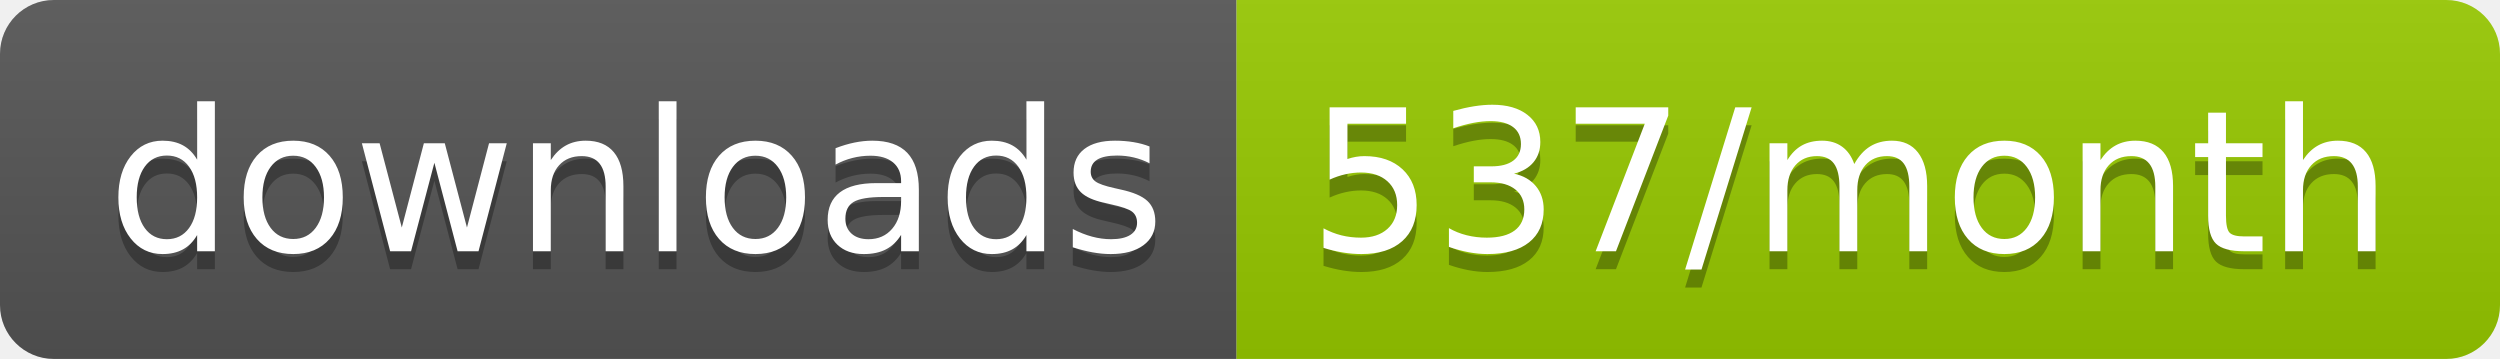
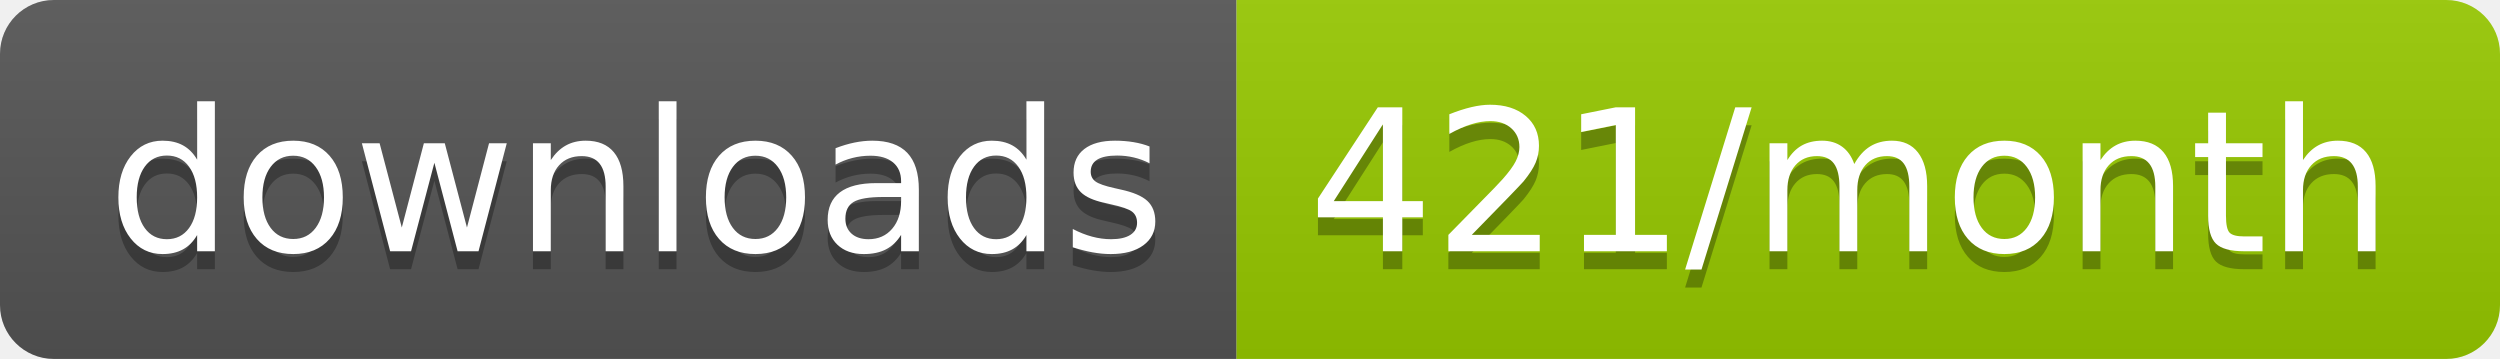
<svg xmlns="http://www.w3.org/2000/svg" width="139.3" height="20">
  <linearGradient id="smooth" x2="0" y2="100%">
    <stop offset="0" stop-color="#bbb" stop-opacity=".1" />
    <stop offset="1" stop-opacity=".1" />
  </linearGradient>
  <clipPath id="round">
    <rect width="139.3" height="20" rx="3" fill="#fff" />
  </clipPath>
  <g clip-path="url(#round)">
    <rect width="68.9" height="20" fill="#555" />
    <rect x="68.9" width="70.4" height="20" fill="#97CA00" />
    <rect width="139.3" height="20" fill="url(#smooth)" />
  </g>
  <g fill="#fff" text-anchor="middle" font-family="DejaVu Sans,Verdana,Geneva,sans-serif" font-size="110">
    <text x="354.5" y="150" fill="#010101" fill-opacity=".3" transform="scale(0.1)" textLength="589.0" lengthAdjust="spacing">downloads</text>
    <text x="354.5" y="140" transform="scale(0.1)" textLength="589.0" lengthAdjust="spacing">downloads</text>
-     <text x="1031.0" y="150" fill="#010101" fill-opacity=".3" transform="scale(0.1)" textLength="604.0" lengthAdjust="spacing">537/month</text>
-     <text x="1031.0" y="140" transform="scale(0.1)" textLength="604.0" lengthAdjust="spacing">537/month</text>
+     <text x="1031.0" y="150" fill="#010101" fill-opacity=".3" transform="scale(0.1)" textLength="604.0" lengthAdjust="spacing">421/month</text>
+     <text x="1031.0" y="140" transform="scale(0.1)" textLength="604.0" lengthAdjust="spacing">421/month</text>
  </g>
</svg>
